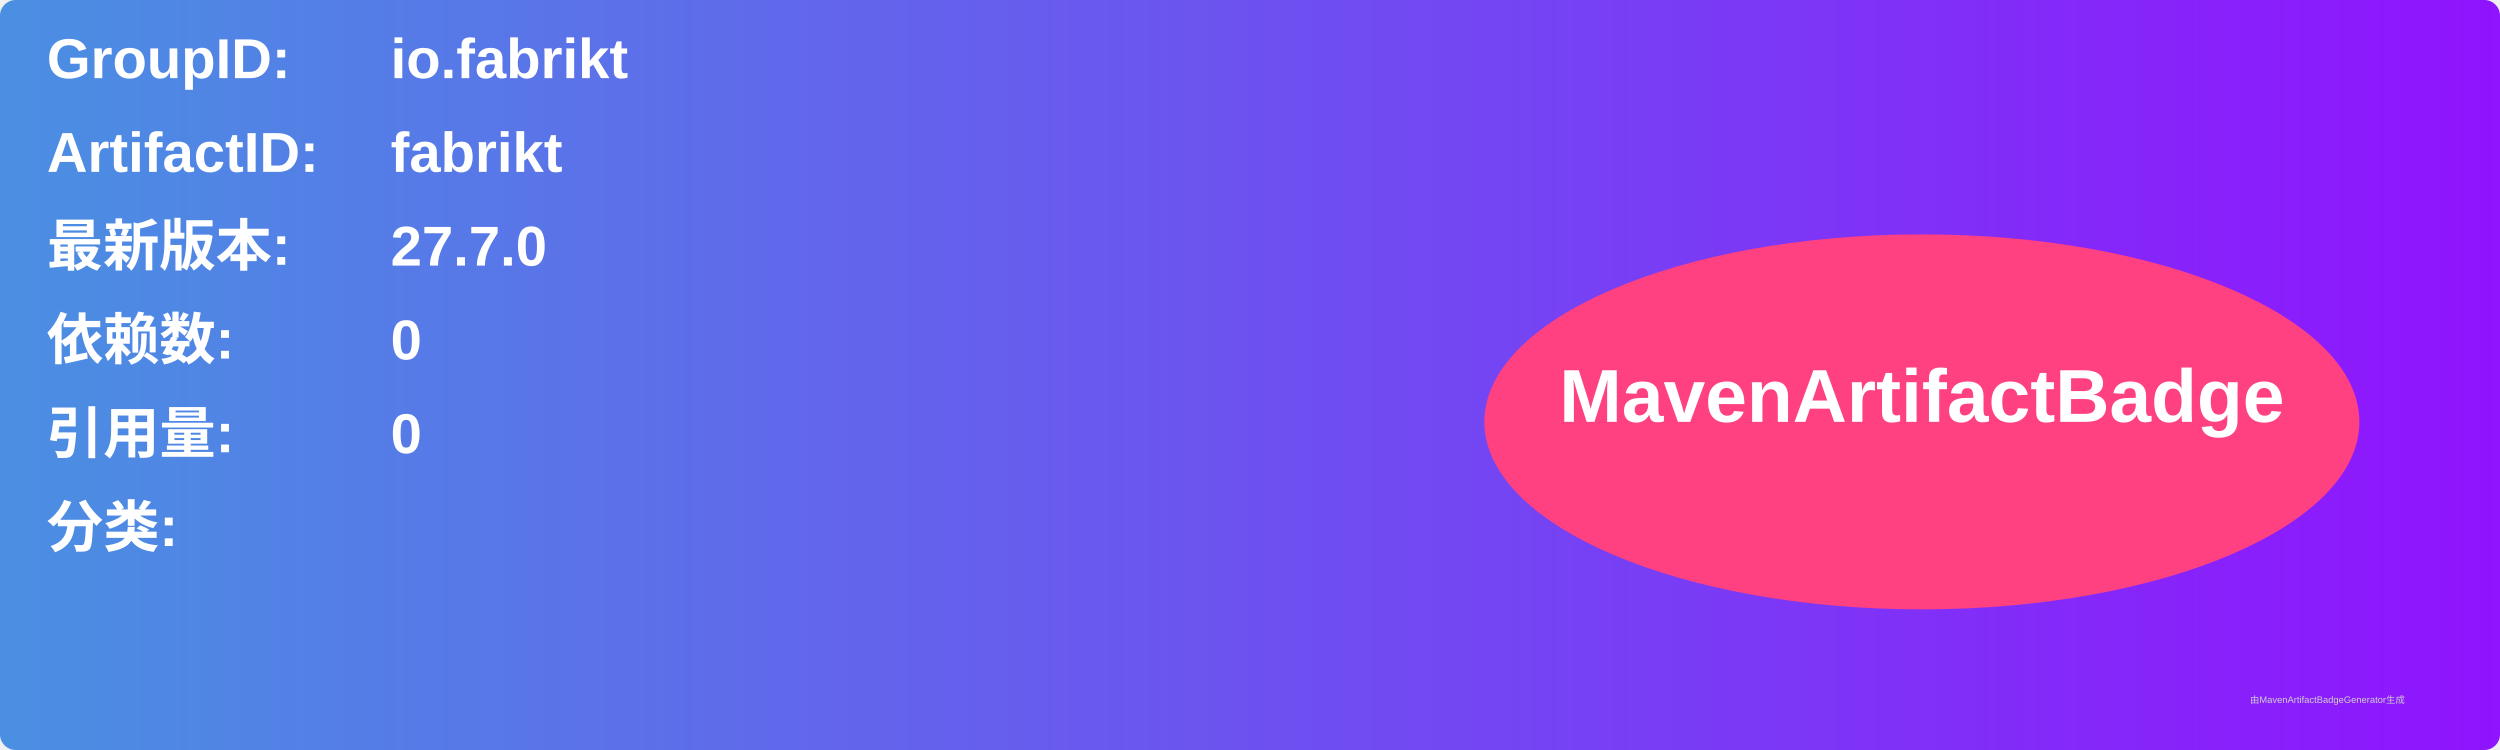
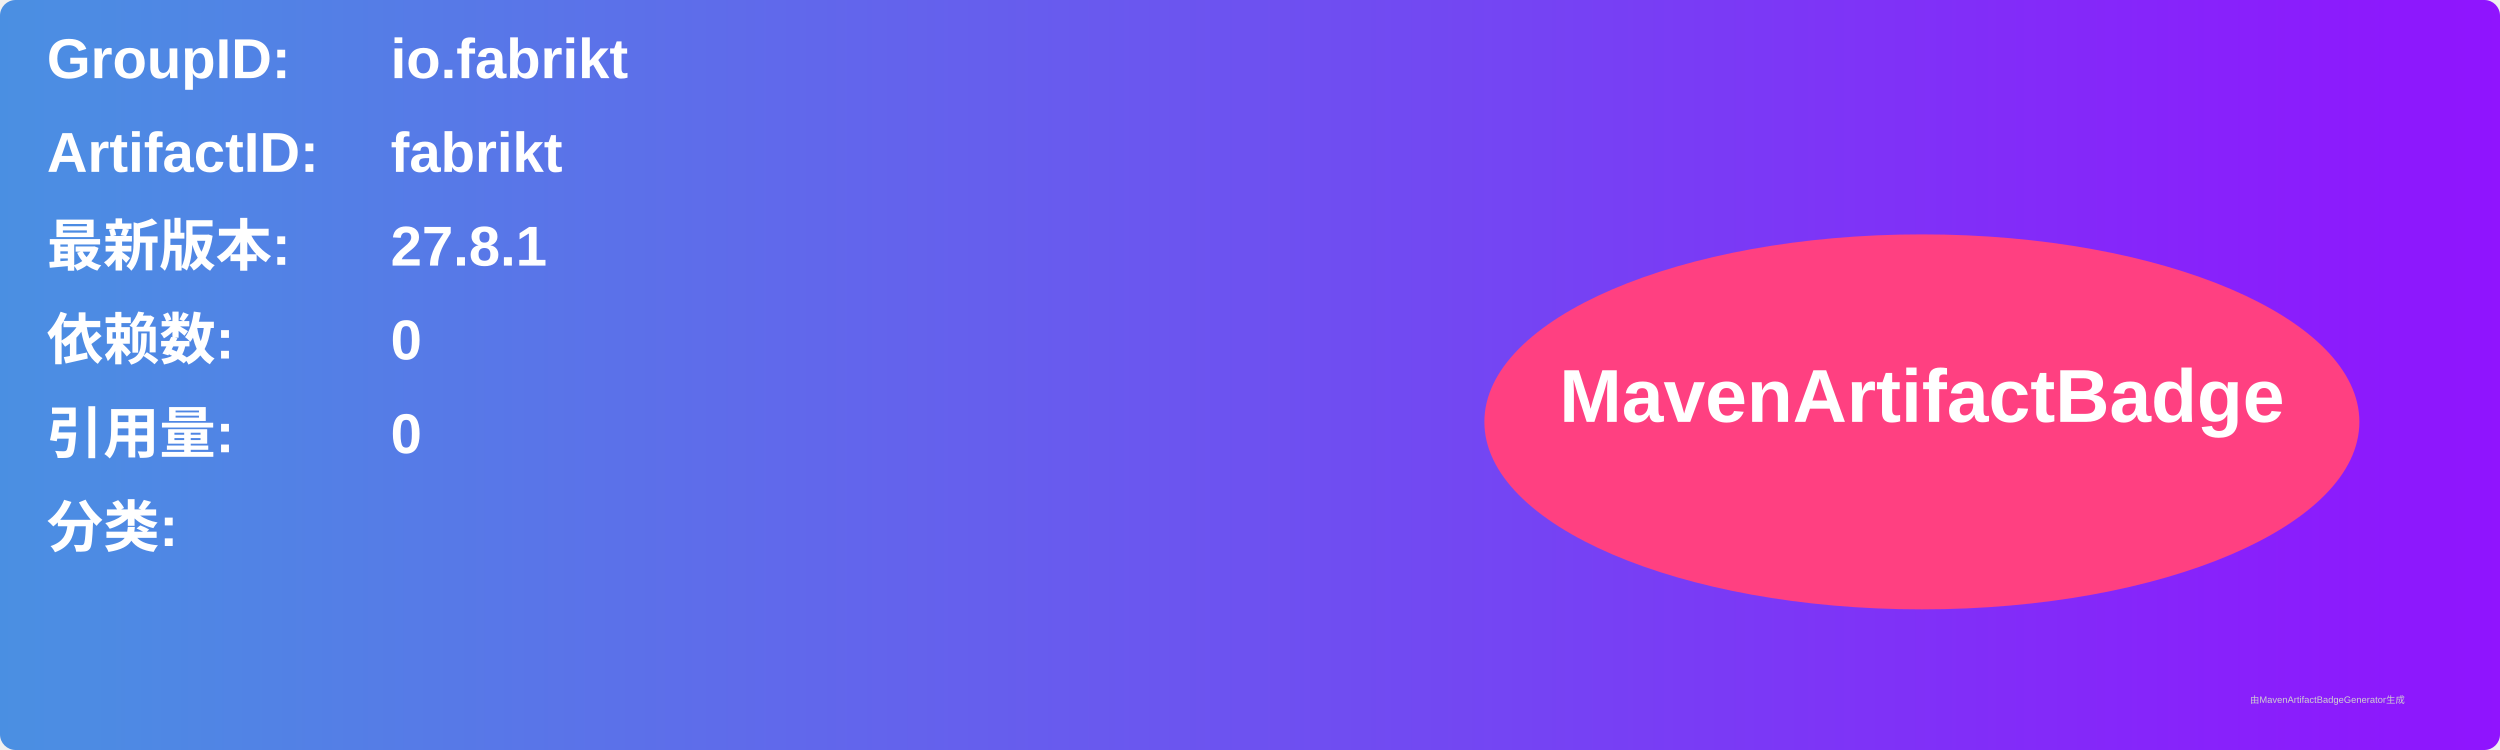
<svg xmlns="http://www.w3.org/2000/svg" width="800" height="240" viewBox="0 0 800 240">
  <linearGradient id="grad" x1="0%" y1="0%" x2="100%" y2="0%">
    <stop offset="0%" stop-color="#4a90e2" />
    <stop offset="100%" stop-color="#9013fe" />
  </linearGradient>
  <rect width="100%" height="100%" rx="5" ry="5" fill="url(#grad)" />
  <g transform="translate(15, 15)">
    <text x="0" y="10" font-family="Arial" font-size="18" fill="white" font-weight="bold" width="260">GroupID:</text>
    <text x="110" y="10" font-family="Arial" font-size="18" fill="white" font-weight="bold" width="460">io.fabrikt</text>
    <text x="0" y="40" font-family="Arial" font-size="18" fill="white" font-weight="bold" width="260">ArtifactID:</text>
    <text x="110" y="40" font-family="Arial" font-size="18" fill="white" font-weight="bold" width="460">fabrikt</text>
    <text x="0" y="70" font-family="Arial" font-size="18" fill="white" font-weight="bold">最新版本:</text>
    <text x="110" y="70" font-family="Arial" font-size="18" fill="white" font-weight="bold">
-       <tspan font-weight="bold">27.7.0</tspan>
+       <tspan font-weight="bold">27.8.1</tspan>
    </text>
    <text x="0" y="100" font-family="Arial" font-size="18" fill="white" font-weight="bold">依赖数: </text>
    <text x="110" y="100" font-family="Arial" font-size="18" fill="white">
      <tspan font-weight="bold">0</tspan>
    </text>
    <text x="0" y="130" font-family="Arial" font-size="18" fill="white" font-weight="bold">引用量: </text>
    <text x="110" y="130" font-family="Arial" font-size="18" fill="white">
      <tspan font-weight="bold">0</tspan>
    </text>
    <text x="0" y="160" font-family="Arial" font-size="18" fill="white" font-weight="bold">分类:</text>
    <text x="10" y="190" font-family="Arial" font-size="10" fill="white">
      <tspan font-weight="bold" />
    </text>
    <ellipse cx="600" cy="120" rx="140" ry="60" fill="#ff4081" />
    <text x="600" y="120" text-anchor="middle" font-family="Arial" font-size="24" fill="white" font-weight="bold">MavenArtifactBadge</text>
  </g>
  <text x="720" y="225" font-family="Arial" font-size="3" fill="#d0d0d0">由MavenArtifactBadgeGenerator生成</text>
</svg>
